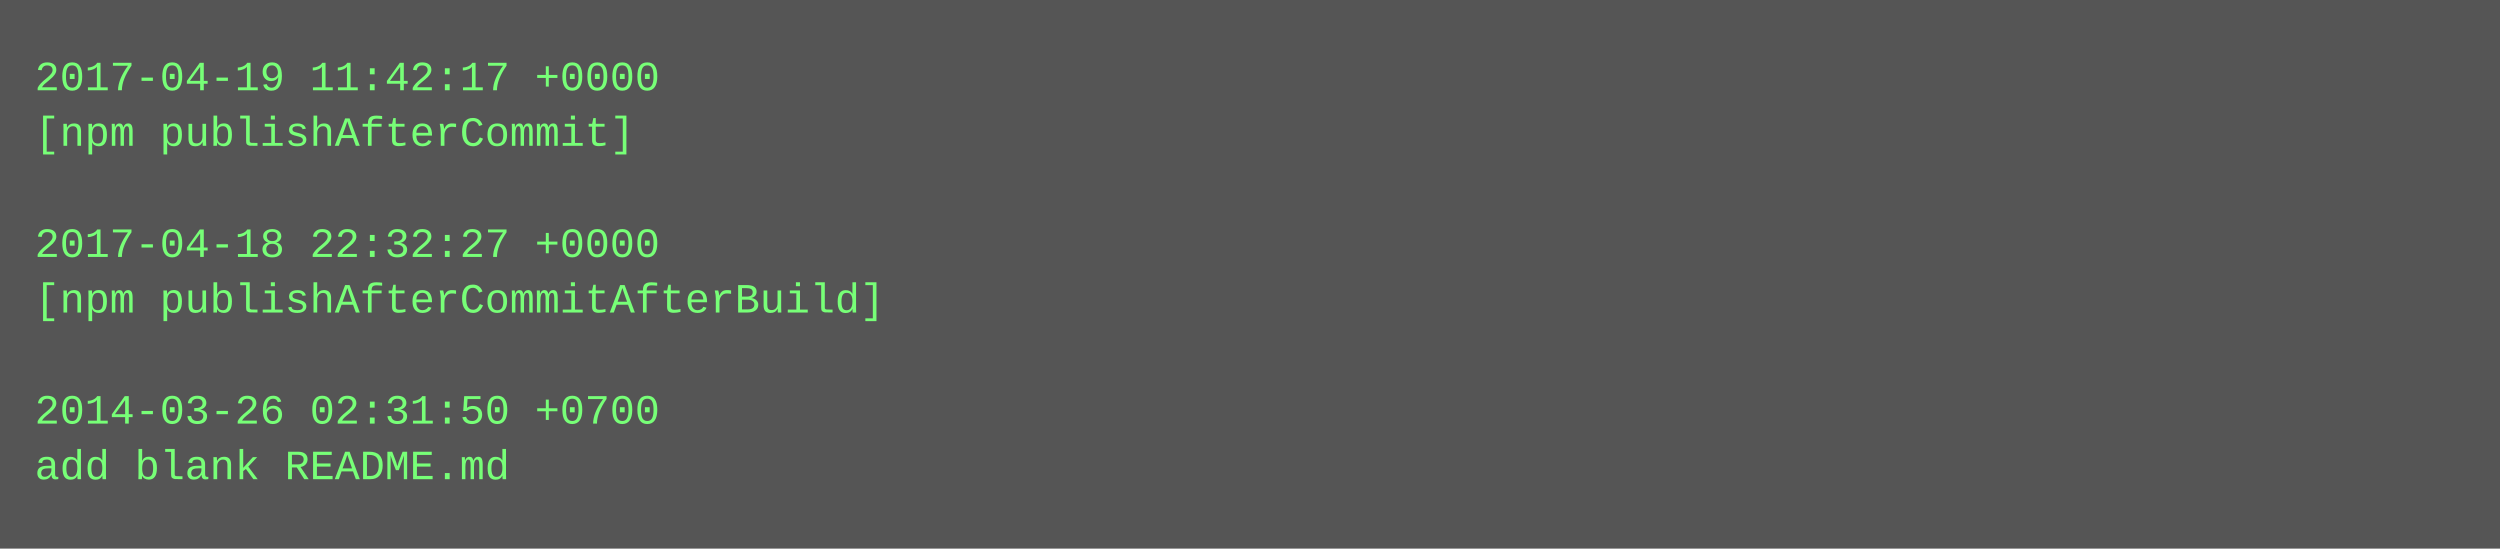
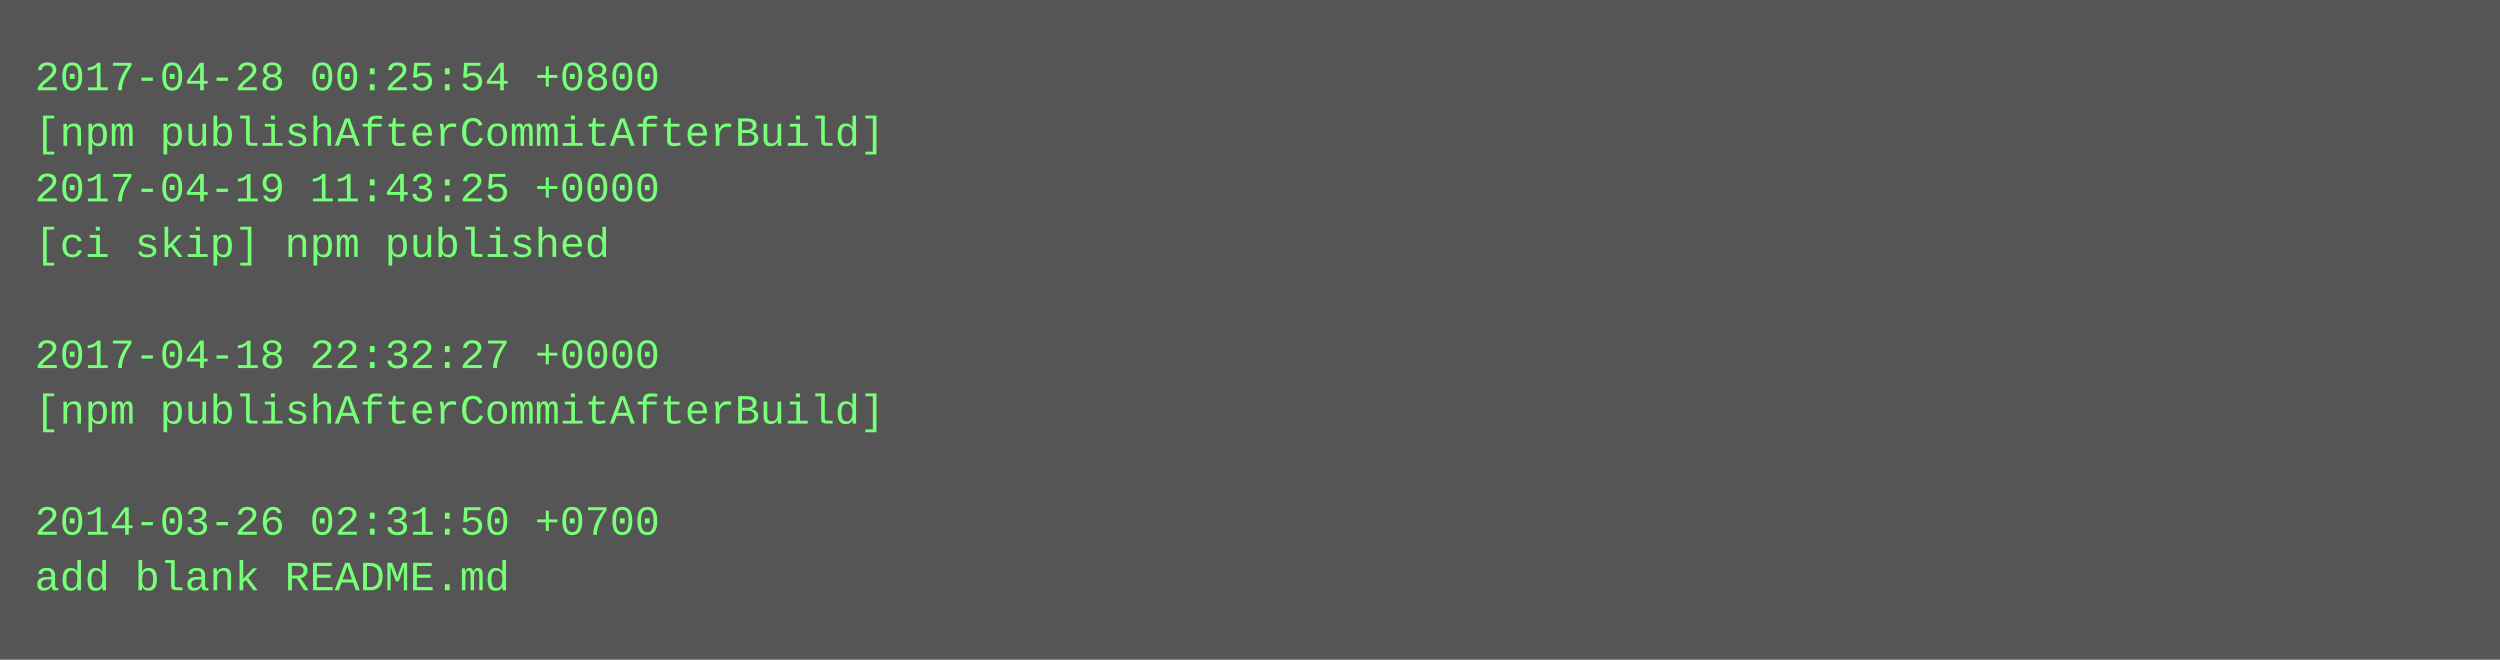
- <svg xmlns="http://www.w3.org/2000/svg" height="158" width="720">
-   <rect height="158" fill="#555" width="720" />
+ <svg xmlns="http://www.w3.org/2000/svg" height="190" width="720">
+   <rect height="190" fill="#555" width="720" />
  <text fill="#7f7" font-family="Courier New" font-size="12" xml:space="preserve">
-     <tspan x="10" y="26">2017-04-19 11:42:17 +0000</tspan>
-     <tspan x="10" y="42">[npm publishAfterCommit]</tspan>
-     <tspan x="10" y="58" />
-     <tspan x="10" y="74">2017-04-18 22:32:27 +0000</tspan>
-     <tspan x="10" y="90">[npm publishAfterCommitAfterBuild]</tspan>
-     <tspan x="10" y="106" />
-     <tspan x="10" y="122">2014-03-26 02:31:50 +0700</tspan>
-     <tspan x="10" y="138">add blank README.md</tspan>
+     <tspan x="10" y="26">2017-04-28 00:25:54 +0800</tspan>
+     <tspan x="10" y="42">[npm publishAfterCommitAfterBuild]</tspan>
+     <tspan x="10" y="58">2017-04-19 11:43:25 +0000</tspan>
+     <tspan x="10" y="74">[ci skip] npm published</tspan>
+     <tspan x="10" y="90" />
+     <tspan x="10" y="106">2017-04-18 22:32:27 +0000</tspan>
+     <tspan x="10" y="122">[npm publishAfterCommitAfterBuild]</tspan>
+     <tspan x="10" y="138" />
+     <tspan x="10" y="154">2014-03-26 02:31:50 +0700</tspan>
+     <tspan x="10" y="170">add blank README.md</tspan>
  </text>
</svg>
